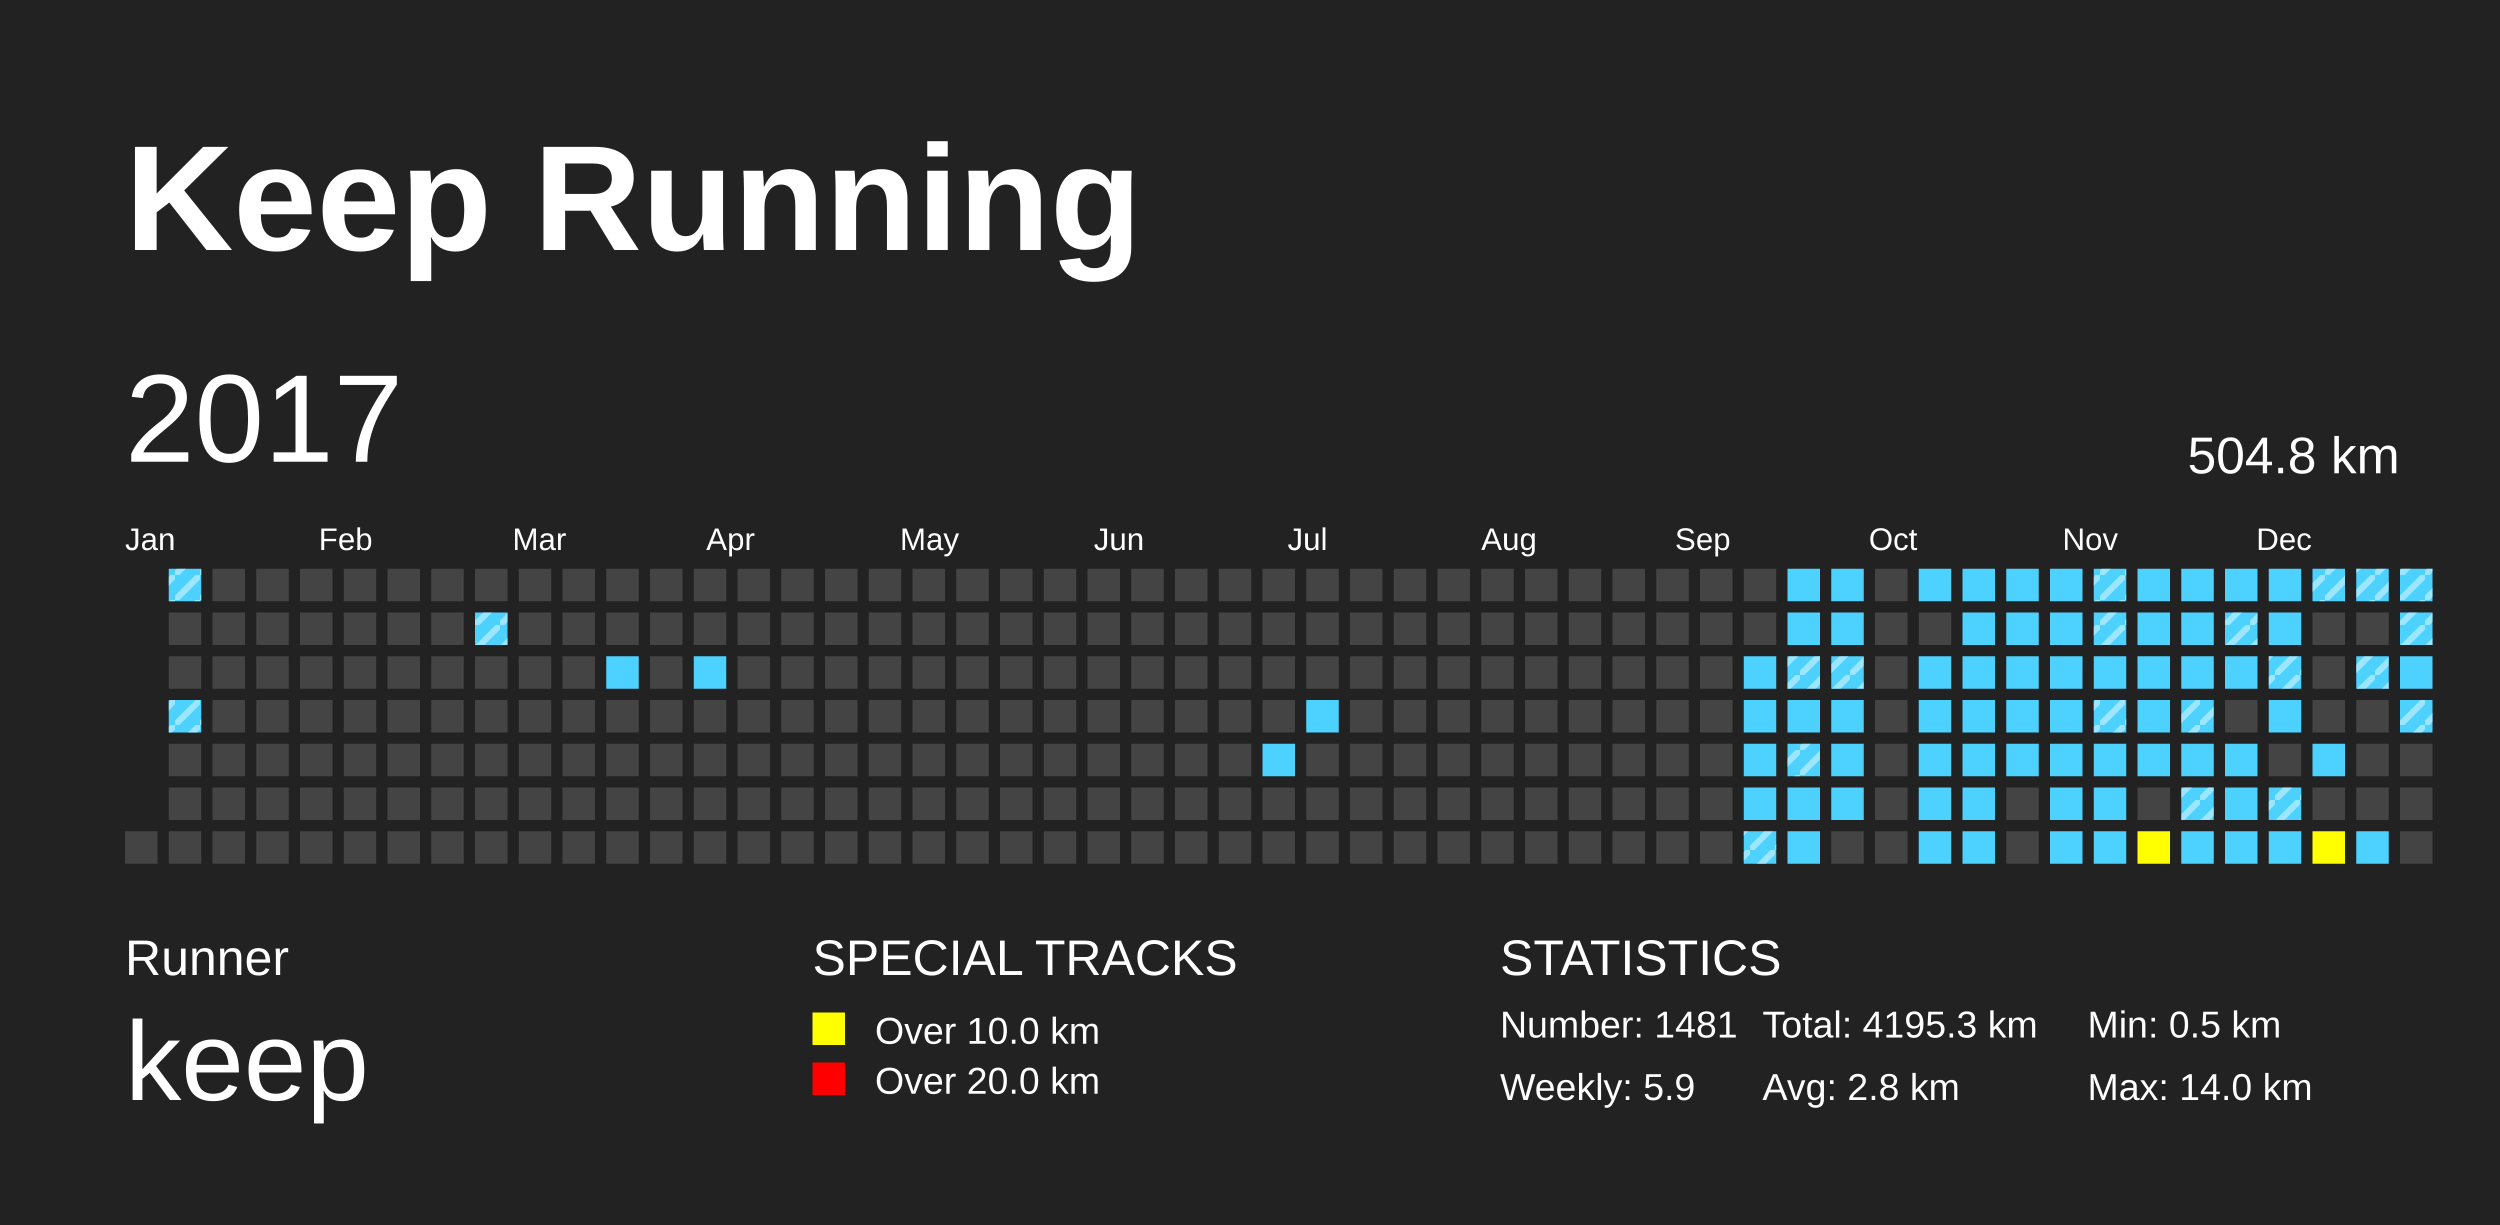
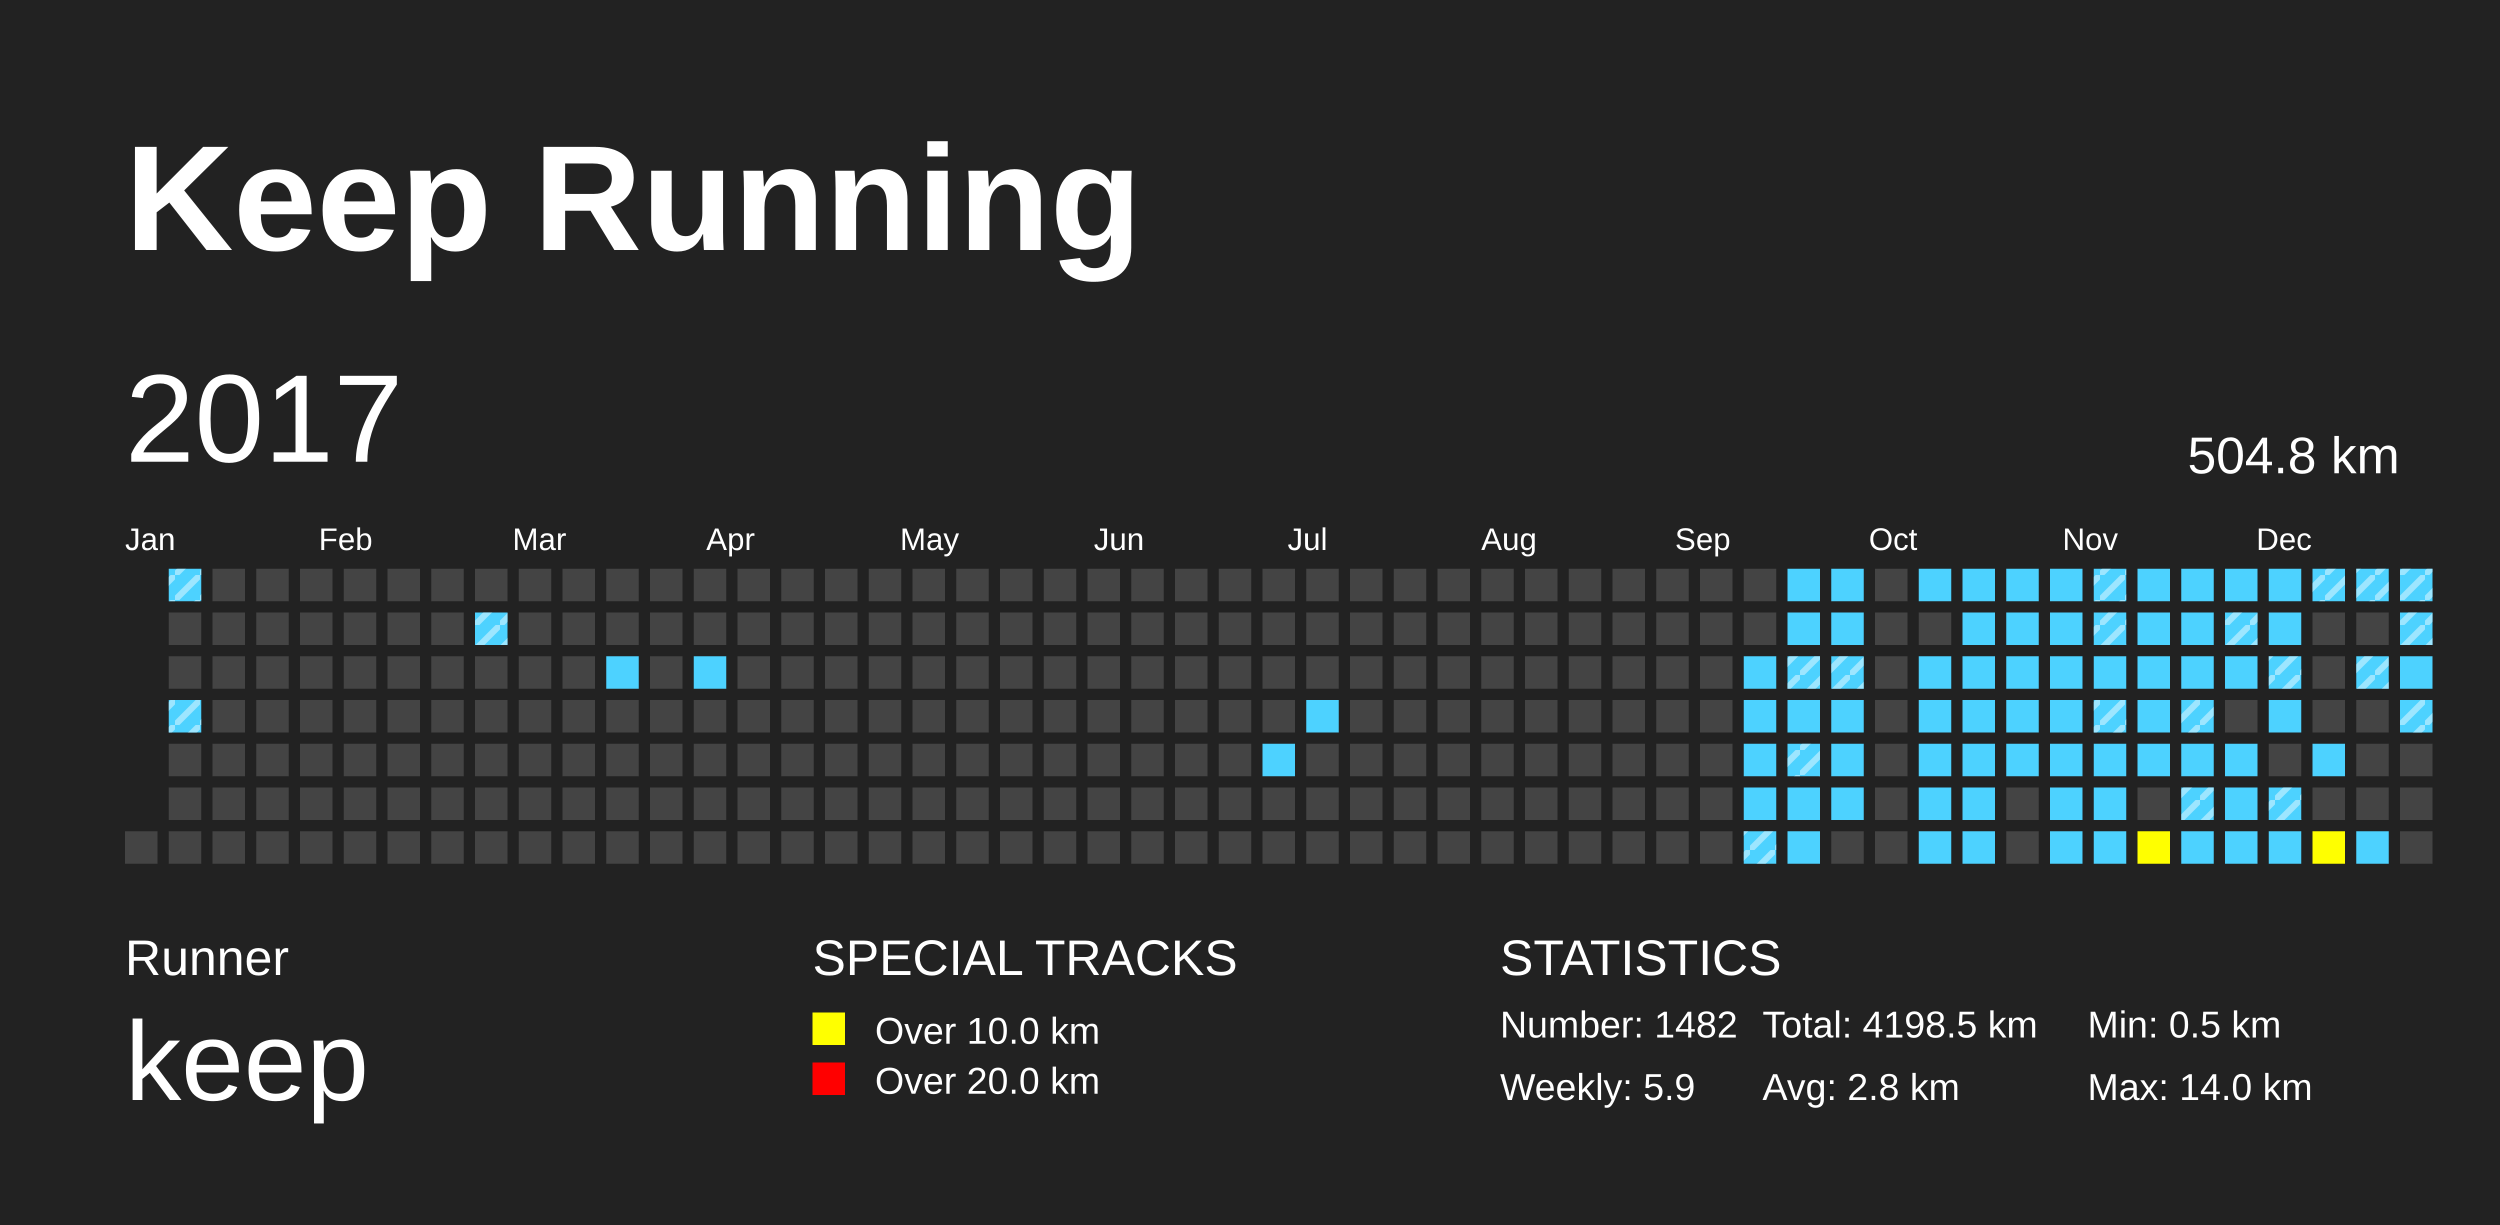
<svg xmlns="http://www.w3.org/2000/svg" baseProfile="full" height="98mm" version="1.1" viewBox="0,0,200,98" width="200mm">
  <defs>
    <pattern height="2" id="indoor-stripe" patternUnits="userSpaceOnUse" width="2">
      <line stroke="white" stroke-opacity="0.45" stroke-width="0.5" x1="0" x2="2" y1="2" y2="0" />
    </pattern>
  </defs>
  <rect fill="#222222" height="98" width="200" x="0" y="0" />
  <text fill="#FFFFFF" style="font-size:12px; font-family:Arial; font-weight:bold;" x="10" y="20">Keep Running</text>
  <text fill="#FFFFFF" style="font-size:4px; font-family:Arial" x="10" y="78">Runner</text>
  <text fill="#FFFFFF" style="font-size:9px; font-family:Arial" x="10" y="88">keep</text>
  <text fill="#FFFFFF" style="font-size:4px; font-family:Arial" x="65" y="78">SPECIAL TRACKS</text>
  <rect fill="yellow" height="2.6" width="2.6" x="65" y="81" />
  <text fill="#FFFFFF" style="font-size:3px; font-family:Arial" x="70" y="83.5">Over 10.0 km</text>
  <rect fill="red" height="2.6" width="2.6" x="65" y="85" />
  <text fill="#FFFFFF" style="font-size:3px; font-family:Arial" x="70" y="87.5">Over 20.0 km</text>
  <text fill="#FFFFFF" style="font-size:4px; font-family:Arial" x="120" y="78">STATISTICS</text>
-   <text fill="#FFFFFF" style="font-size:3px; font-family:Arial" x="120" y="83">Number: 1481</text>
+   <text fill="#FFFFFF" style="font-size:3px; font-family:Arial" x="120" y="83">Number: 1482</text>
  <text fill="#FFFFFF" style="font-size:3px; font-family:Arial" x="120" y="88">Weekly: 5.9</text>
-   <text fill="#FFFFFF" style="font-size:3px; font-family:Arial" x="141" y="83">Total: 4195.3 km</text>
+   <text fill="#FFFFFF" style="font-size:3px; font-family:Arial" x="141" y="83">Total: 4198.5 km</text>
  <text fill="#FFFFFF" style="font-size:3px; font-family:Arial" x="141" y="88">Avg: 2.8 km</text>
  <text fill="#FFFFFF" style="font-size:3px; font-family:Arial" x="167" y="83">Min: 0.5 km</text>
  <text fill="#FFFFFF" style="font-size:3px; font-family:Arial" x="167" y="88">Max: 14.0 km</text>
  <text dominant-baseline="hanging" fill="#FFFFFF" style="font-size:10.0px; font-family:Arial;" x="10" y="30">2017</text>
  <text dominant-baseline="hanging" fill="#FFFFFF" style="font-size:4.125px; font-family:Arial;" x="175" y="35">504.8 km</text>
  <text fill="#FFFFFF" style="font-size:2.5px; font-family:Arial" x="10.0" y="44">Jan</text>
  <text fill="#FFFFFF" style="font-size:2.5px; font-family:Arial" x="25.5" y="44">Feb</text>
  <text fill="#FFFFFF" style="font-size:2.5px; font-family:Arial" x="41.0" y="44">Mar</text>
  <text fill="#FFFFFF" style="font-size:2.5px; font-family:Arial" x="56.5" y="44">Apr</text>
  <text fill="#FFFFFF" style="font-size:2.5px; font-family:Arial" x="72.0" y="44">May</text>
  <text fill="#FFFFFF" style="font-size:2.5px; font-family:Arial" x="87.5" y="44">Jun</text>
  <text fill="#FFFFFF" style="font-size:2.5px; font-family:Arial" x="103.0" y="44">Jul</text>
  <text fill="#FFFFFF" style="font-size:2.5px; font-family:Arial" x="118.5" y="44">Aug</text>
  <text fill="#FFFFFF" style="font-size:2.5px; font-family:Arial" x="134.0" y="44">Sep</text>
  <text fill="#FFFFFF" style="font-size:2.5px; font-family:Arial" x="149.5" y="44">Oct</text>
  <text fill="#FFFFFF" style="font-size:2.5px; font-family:Arial" x="165.0" y="44">Nov</text>
  <text fill="#FFFFFF" style="font-size:2.5px; font-family:Arial" x="180.5" y="44">Dec</text>
  <rect fill="#444444" height="2.6" width="2.6" x="10.0" y="66.5" />
  <rect fill="#4DD2FF" height="2.6" width="2.6" x="13.5" y="45.5" />
  <rect fill="url(#indoor-stripe)" height="2.6" style="pointer-events: none;" width="2.6" x="13.5" y="45.5" />
  <rect fill="#444444" height="2.6" width="2.6" x="13.5" y="49.0" />
  <rect fill="#444444" height="2.6" width="2.6" x="13.5" y="52.5" />
  <rect fill="#4DD2FF" height="2.6" width="2.6" x="13.5" y="56.0" />
  <rect fill="url(#indoor-stripe)" height="2.6" style="pointer-events: none;" width="2.6" x="13.5" y="56.0" />
  <rect fill="#444444" height="2.6" width="2.6" x="13.5" y="59.5" />
  <rect fill="#444444" height="2.6" width="2.6" x="13.5" y="63.0" />
  <rect fill="#444444" height="2.6" width="2.6" x="13.5" y="66.5" />
  <rect fill="#444444" height="2.6" width="2.6" x="17.0" y="45.5" />
  <rect fill="#444444" height="2.6" width="2.6" x="17.0" y="49.0" />
  <rect fill="#444444" height="2.6" width="2.6" x="17.0" y="52.5" />
  <rect fill="#444444" height="2.6" width="2.6" x="17.0" y="56.0" />
  <rect fill="#444444" height="2.6" width="2.6" x="17.0" y="59.5" />
  <rect fill="#444444" height="2.6" width="2.6" x="17.0" y="63.0" />
  <rect fill="#444444" height="2.6" width="2.6" x="17.0" y="66.5" />
  <rect fill="#444444" height="2.6" width="2.6" x="20.5" y="45.5" />
  <rect fill="#444444" height="2.6" width="2.6" x="20.5" y="49.0" />
  <rect fill="#444444" height="2.6" width="2.6" x="20.5" y="52.5" />
  <rect fill="#444444" height="2.6" width="2.6" x="20.5" y="56.0" />
  <rect fill="#444444" height="2.6" width="2.6" x="20.5" y="59.5" />
  <rect fill="#444444" height="2.6" width="2.6" x="20.5" y="63.0" />
  <rect fill="#444444" height="2.6" width="2.6" x="20.5" y="66.5" />
  <rect fill="#444444" height="2.6" width="2.6" x="24.0" y="45.5" />
  <rect fill="#444444" height="2.6" width="2.6" x="24.0" y="49.0" />
  <rect fill="#444444" height="2.6" width="2.6" x="24.0" y="52.5" />
  <rect fill="#444444" height="2.6" width="2.6" x="24.0" y="56.0" />
  <rect fill="#444444" height="2.6" width="2.6" x="24.0" y="59.5" />
  <rect fill="#444444" height="2.6" width="2.6" x="24.0" y="63.0" />
  <rect fill="#444444" height="2.6" width="2.6" x="24.0" y="66.5" />
  <rect fill="#444444" height="2.6" width="2.6" x="27.5" y="45.5" />
  <rect fill="#444444" height="2.6" width="2.6" x="27.5" y="49.0" />
  <rect fill="#444444" height="2.6" width="2.6" x="27.5" y="52.5" />
  <rect fill="#444444" height="2.6" width="2.6" x="27.5" y="56.0" />
  <rect fill="#444444" height="2.6" width="2.6" x="27.5" y="59.5" />
  <rect fill="#444444" height="2.6" width="2.6" x="27.5" y="63.0" />
  <rect fill="#444444" height="2.6" width="2.6" x="27.5" y="66.5" />
  <rect fill="#444444" height="2.6" width="2.6" x="31.0" y="45.5" />
  <rect fill="#444444" height="2.6" width="2.6" x="31.0" y="49.0" />
  <rect fill="#444444" height="2.6" width="2.6" x="31.0" y="52.5" />
  <rect fill="#444444" height="2.6" width="2.6" x="31.0" y="56.0" />
  <rect fill="#444444" height="2.6" width="2.6" x="31.0" y="59.5" />
  <rect fill="#444444" height="2.6" width="2.6" x="31.0" y="63.0" />
  <rect fill="#444444" height="2.6" width="2.6" x="31.0" y="66.5" />
  <rect fill="#444444" height="2.6" width="2.6" x="34.5" y="45.5" />
  <rect fill="#444444" height="2.6" width="2.6" x="34.5" y="49.0" />
  <rect fill="#444444" height="2.6" width="2.6" x="34.5" y="52.5" />
  <rect fill="#444444" height="2.6" width="2.6" x="34.5" y="56.0" />
  <rect fill="#444444" height="2.6" width="2.6" x="34.5" y="59.5" />
  <rect fill="#444444" height="2.6" width="2.6" x="34.5" y="63.0" />
  <rect fill="#444444" height="2.6" width="2.6" x="34.5" y="66.5" />
  <rect fill="#444444" height="2.6" width="2.6" x="38.0" y="45.5" />
  <rect fill="#4DD2FF" height="2.6" width="2.6" x="38.0" y="49.0" />
  <rect fill="url(#indoor-stripe)" height="2.6" style="pointer-events: none;" width="2.6" x="38.0" y="49.0" />
  <rect fill="#444444" height="2.6" width="2.6" x="38.0" y="52.5" />
  <rect fill="#444444" height="2.6" width="2.6" x="38.0" y="56.0" />
  <rect fill="#444444" height="2.6" width="2.6" x="38.0" y="59.5" />
  <rect fill="#444444" height="2.6" width="2.6" x="38.0" y="63.0" />
  <rect fill="#444444" height="2.6" width="2.6" x="38.0" y="66.5" />
  <rect fill="#444444" height="2.6" width="2.6" x="41.5" y="45.5" />
  <rect fill="#444444" height="2.6" width="2.6" x="41.5" y="49.0" />
  <rect fill="#444444" height="2.6" width="2.6" x="41.5" y="52.5" />
  <rect fill="#444444" height="2.6" width="2.6" x="41.5" y="56.0" />
  <rect fill="#444444" height="2.6" width="2.6" x="41.5" y="59.5" />
  <rect fill="#444444" height="2.6" width="2.6" x="41.5" y="63.0" />
  <rect fill="#444444" height="2.6" width="2.6" x="41.5" y="66.5" />
  <rect fill="#444444" height="2.6" width="2.6" x="45.0" y="45.5" />
  <rect fill="#444444" height="2.6" width="2.6" x="45.0" y="49.0" />
  <rect fill="#444444" height="2.6" width="2.6" x="45.0" y="52.5" />
  <rect fill="#444444" height="2.6" width="2.6" x="45.0" y="56.0" />
  <rect fill="#444444" height="2.6" width="2.6" x="45.0" y="59.5" />
  <rect fill="#444444" height="2.6" width="2.6" x="45.0" y="63.0" />
  <rect fill="#444444" height="2.6" width="2.6" x="45.0" y="66.5" />
  <rect fill="#444444" height="2.6" width="2.6" x="48.5" y="45.5" />
  <rect fill="#444444" height="2.6" width="2.6" x="48.5" y="49.0" />
  <rect fill="#4DD2FF" height="2.6" width="2.6" x="48.5" y="52.5" />
  <rect fill="#444444" height="2.6" width="2.6" x="48.5" y="56.0" />
  <rect fill="#444444" height="2.6" width="2.6" x="48.5" y="59.5" />
  <rect fill="#444444" height="2.6" width="2.6" x="48.5" y="63.0" />
  <rect fill="#444444" height="2.6" width="2.6" x="48.5" y="66.5" />
  <rect fill="#444444" height="2.6" width="2.6" x="52.0" y="45.5" />
  <rect fill="#444444" height="2.6" width="2.6" x="52.0" y="49.0" />
  <rect fill="#444444" height="2.6" width="2.6" x="52.0" y="52.5" />
  <rect fill="#444444" height="2.6" width="2.6" x="52.0" y="56.0" />
  <rect fill="#444444" height="2.6" width="2.6" x="52.0" y="59.5" />
  <rect fill="#444444" height="2.6" width="2.6" x="52.0" y="63.0" />
  <rect fill="#444444" height="2.6" width="2.6" x="52.0" y="66.5" />
  <rect fill="#444444" height="2.6" width="2.6" x="55.5" y="45.5" />
  <rect fill="#444444" height="2.6" width="2.6" x="55.5" y="49.0" />
  <rect fill="#4DD2FF" height="2.6" width="2.6" x="55.5" y="52.5" />
  <rect fill="#444444" height="2.6" width="2.6" x="55.5" y="56.0" />
  <rect fill="#444444" height="2.6" width="2.6" x="55.5" y="59.5" />
  <rect fill="#444444" height="2.6" width="2.6" x="55.5" y="63.0" />
  <rect fill="#444444" height="2.6" width="2.6" x="55.5" y="66.5" />
  <rect fill="#444444" height="2.6" width="2.6" x="59.0" y="45.5" />
  <rect fill="#444444" height="2.6" width="2.6" x="59.0" y="49.0" />
  <rect fill="#444444" height="2.6" width="2.6" x="59.0" y="52.5" />
  <rect fill="#444444" height="2.6" width="2.6" x="59.0" y="56.0" />
  <rect fill="#444444" height="2.6" width="2.6" x="59.0" y="59.5" />
  <rect fill="#444444" height="2.6" width="2.6" x="59.0" y="63.0" />
  <rect fill="#444444" height="2.6" width="2.6" x="59.0" y="66.5" />
  <rect fill="#444444" height="2.6" width="2.6" x="62.5" y="45.5" />
  <rect fill="#444444" height="2.6" width="2.6" x="62.5" y="49.0" />
  <rect fill="#444444" height="2.6" width="2.6" x="62.5" y="52.5" />
  <rect fill="#444444" height="2.6" width="2.6" x="62.5" y="56.0" />
  <rect fill="#444444" height="2.6" width="2.6" x="62.5" y="59.5" />
  <rect fill="#444444" height="2.6" width="2.6" x="62.5" y="63.0" />
  <rect fill="#444444" height="2.6" width="2.6" x="62.5" y="66.5" />
  <rect fill="#444444" height="2.6" width="2.6" x="66.0" y="45.5" />
  <rect fill="#444444" height="2.6" width="2.6" x="66.0" y="49.0" />
  <rect fill="#444444" height="2.6" width="2.6" x="66.0" y="52.5" />
  <rect fill="#444444" height="2.6" width="2.6" x="66.0" y="56.0" />
  <rect fill="#444444" height="2.6" width="2.6" x="66.0" y="59.5" />
  <rect fill="#444444" height="2.6" width="2.6" x="66.0" y="63.0" />
  <rect fill="#444444" height="2.6" width="2.6" x="66.0" y="66.5" />
  <rect fill="#444444" height="2.6" width="2.6" x="69.5" y="45.5" />
  <rect fill="#444444" height="2.6" width="2.6" x="69.5" y="49.0" />
  <rect fill="#444444" height="2.6" width="2.6" x="69.5" y="52.5" />
  <rect fill="#444444" height="2.6" width="2.6" x="69.5" y="56.0" />
  <rect fill="#444444" height="2.6" width="2.6" x="69.5" y="59.5" />
  <rect fill="#444444" height="2.6" width="2.6" x="69.5" y="63.0" />
  <rect fill="#444444" height="2.6" width="2.6" x="69.5" y="66.5" />
  <rect fill="#444444" height="2.6" width="2.6" x="73.0" y="45.5" />
  <rect fill="#444444" height="2.6" width="2.6" x="73.0" y="49.0" />
  <rect fill="#444444" height="2.6" width="2.6" x="73.0" y="52.5" />
  <rect fill="#444444" height="2.6" width="2.6" x="73.0" y="56.0" />
  <rect fill="#444444" height="2.6" width="2.6" x="73.0" y="59.5" />
  <rect fill="#444444" height="2.6" width="2.6" x="73.0" y="63.0" />
  <rect fill="#444444" height="2.6" width="2.6" x="73.0" y="66.5" />
  <rect fill="#444444" height="2.6" width="2.6" x="76.5" y="45.5" />
  <rect fill="#444444" height="2.6" width="2.6" x="76.5" y="49.0" />
  <rect fill="#444444" height="2.6" width="2.6" x="76.5" y="52.5" />
  <rect fill="#444444" height="2.6" width="2.6" x="76.5" y="56.0" />
  <rect fill="#444444" height="2.6" width="2.6" x="76.5" y="59.5" />
  <rect fill="#444444" height="2.6" width="2.6" x="76.5" y="63.0" />
  <rect fill="#444444" height="2.6" width="2.6" x="76.5" y="66.5" />
  <rect fill="#444444" height="2.6" width="2.6" x="80.0" y="45.5" />
  <rect fill="#444444" height="2.6" width="2.6" x="80.0" y="49.0" />
  <rect fill="#444444" height="2.6" width="2.6" x="80.0" y="52.5" />
  <rect fill="#444444" height="2.6" width="2.6" x="80.0" y="56.0" />
  <rect fill="#444444" height="2.6" width="2.6" x="80.0" y="59.5" />
  <rect fill="#444444" height="2.6" width="2.6" x="80.0" y="63.0" />
  <rect fill="#444444" height="2.6" width="2.6" x="80.0" y="66.5" />
  <rect fill="#444444" height="2.6" width="2.6" x="83.5" y="45.5" />
  <rect fill="#444444" height="2.6" width="2.6" x="83.5" y="49.0" />
  <rect fill="#444444" height="2.6" width="2.6" x="83.5" y="52.5" />
  <rect fill="#444444" height="2.6" width="2.6" x="83.5" y="56.0" />
  <rect fill="#444444" height="2.6" width="2.6" x="83.5" y="59.5" />
  <rect fill="#444444" height="2.6" width="2.6" x="83.5" y="63.0" />
  <rect fill="#444444" height="2.6" width="2.6" x="83.5" y="66.5" />
  <rect fill="#444444" height="2.6" width="2.6" x="87.0" y="45.5" />
  <rect fill="#444444" height="2.6" width="2.6" x="87.0" y="49.0" />
  <rect fill="#444444" height="2.6" width="2.6" x="87.0" y="52.5" />
  <rect fill="#444444" height="2.6" width="2.6" x="87.0" y="56.0" />
  <rect fill="#444444" height="2.6" width="2.6" x="87.0" y="59.5" />
  <rect fill="#444444" height="2.6" width="2.6" x="87.0" y="63.0" />
  <rect fill="#444444" height="2.6" width="2.6" x="87.0" y="66.5" />
  <rect fill="#444444" height="2.6" width="2.6" x="90.5" y="45.5" />
  <rect fill="#444444" height="2.6" width="2.6" x="90.5" y="49.0" />
  <rect fill="#444444" height="2.6" width="2.6" x="90.5" y="52.5" />
  <rect fill="#444444" height="2.6" width="2.6" x="90.5" y="56.0" />
  <rect fill="#444444" height="2.6" width="2.6" x="90.5" y="59.5" />
  <rect fill="#444444" height="2.6" width="2.6" x="90.5" y="63.0" />
  <rect fill="#444444" height="2.6" width="2.6" x="90.5" y="66.5" />
  <rect fill="#444444" height="2.6" width="2.6" x="94.0" y="45.5" />
  <rect fill="#444444" height="2.6" width="2.6" x="94.0" y="49.0" />
  <rect fill="#444444" height="2.6" width="2.6" x="94.0" y="52.5" />
  <rect fill="#444444" height="2.6" width="2.6" x="94.0" y="56.0" />
  <rect fill="#444444" height="2.6" width="2.6" x="94.0" y="59.5" />
  <rect fill="#444444" height="2.6" width="2.6" x="94.0" y="63.0" />
  <rect fill="#444444" height="2.6" width="2.6" x="94.0" y="66.5" />
  <rect fill="#444444" height="2.6" width="2.6" x="97.5" y="45.5" />
  <rect fill="#444444" height="2.6" width="2.6" x="97.5" y="49.0" />
  <rect fill="#444444" height="2.6" width="2.6" x="97.5" y="52.5" />
  <rect fill="#444444" height="2.6" width="2.6" x="97.5" y="56.0" />
  <rect fill="#444444" height="2.6" width="2.6" x="97.5" y="59.5" />
  <rect fill="#444444" height="2.6" width="2.6" x="97.5" y="63.0" />
  <rect fill="#444444" height="2.6" width="2.6" x="97.5" y="66.5" />
  <rect fill="#444444" height="2.6" width="2.6" x="101.0" y="45.5" />
  <rect fill="#444444" height="2.6" width="2.6" x="101.0" y="49.0" />
  <rect fill="#444444" height="2.6" width="2.6" x="101.0" y="52.5" />
  <rect fill="#444444" height="2.6" width="2.6" x="101.0" y="56.0" />
  <rect fill="#4DD2FF" height="2.6" width="2.6" x="101.0" y="59.5" />
  <rect fill="#444444" height="2.6" width="2.6" x="101.0" y="63.0" />
  <rect fill="#444444" height="2.6" width="2.6" x="101.0" y="66.5" />
  <rect fill="#444444" height="2.6" width="2.6" x="104.5" y="45.5" />
  <rect fill="#444444" height="2.6" width="2.6" x="104.5" y="49.0" />
  <rect fill="#444444" height="2.6" width="2.6" x="104.5" y="52.5" />
  <rect fill="#4DD2FF" height="2.6" width="2.6" x="104.5" y="56.0" />
  <rect fill="#444444" height="2.6" width="2.6" x="104.5" y="59.5" />
  <rect fill="#444444" height="2.6" width="2.6" x="104.5" y="63.0" />
  <rect fill="#444444" height="2.6" width="2.6" x="104.5" y="66.5" />
  <rect fill="#444444" height="2.6" width="2.6" x="108.0" y="45.5" />
  <rect fill="#444444" height="2.6" width="2.6" x="108.0" y="49.0" />
  <rect fill="#444444" height="2.6" width="2.6" x="108.0" y="52.5" />
  <rect fill="#444444" height="2.6" width="2.6" x="108.0" y="56.0" />
  <rect fill="#444444" height="2.6" width="2.6" x="108.0" y="59.5" />
  <rect fill="#444444" height="2.6" width="2.6" x="108.0" y="63.0" />
  <rect fill="#444444" height="2.6" width="2.6" x="108.0" y="66.5" />
  <rect fill="#444444" height="2.6" width="2.6" x="111.5" y="45.5" />
  <rect fill="#444444" height="2.6" width="2.6" x="111.5" y="49.0" />
  <rect fill="#444444" height="2.6" width="2.6" x="111.5" y="52.5" />
  <rect fill="#444444" height="2.6" width="2.6" x="111.5" y="56.0" />
  <rect fill="#444444" height="2.6" width="2.6" x="111.5" y="59.5" />
  <rect fill="#444444" height="2.6" width="2.6" x="111.5" y="63.0" />
  <rect fill="#444444" height="2.6" width="2.6" x="111.5" y="66.5" />
  <rect fill="#444444" height="2.6" width="2.6" x="115.0" y="45.5" />
  <rect fill="#444444" height="2.6" width="2.6" x="115.0" y="49.0" />
  <rect fill="#444444" height="2.6" width="2.6" x="115.0" y="52.5" />
  <rect fill="#444444" height="2.6" width="2.6" x="115.0" y="56.0" />
  <rect fill="#444444" height="2.6" width="2.6" x="115.0" y="59.5" />
  <rect fill="#444444" height="2.6" width="2.6" x="115.0" y="63.0" />
  <rect fill="#444444" height="2.6" width="2.6" x="115.0" y="66.5" />
  <rect fill="#444444" height="2.6" width="2.6" x="118.5" y="45.5" />
  <rect fill="#444444" height="2.6" width="2.6" x="118.5" y="49.0" />
  <rect fill="#444444" height="2.6" width="2.6" x="118.5" y="52.5" />
  <rect fill="#444444" height="2.6" width="2.6" x="118.5" y="56.0" />
  <rect fill="#444444" height="2.6" width="2.6" x="118.5" y="59.5" />
  <rect fill="#444444" height="2.6" width="2.6" x="118.5" y="63.0" />
  <rect fill="#444444" height="2.6" width="2.6" x="118.5" y="66.5" />
  <rect fill="#444444" height="2.6" width="2.6" x="122.0" y="45.5" />
  <rect fill="#444444" height="2.6" width="2.6" x="122.0" y="49.0" />
  <rect fill="#444444" height="2.6" width="2.6" x="122.0" y="52.5" />
  <rect fill="#444444" height="2.6" width="2.6" x="122.0" y="56.0" />
  <rect fill="#444444" height="2.6" width="2.6" x="122.0" y="59.5" />
  <rect fill="#444444" height="2.6" width="2.6" x="122.0" y="63.0" />
  <rect fill="#444444" height="2.6" width="2.6" x="122.0" y="66.5" />
  <rect fill="#444444" height="2.6" width="2.6" x="125.5" y="45.5" />
  <rect fill="#444444" height="2.6" width="2.6" x="125.5" y="49.0" />
  <rect fill="#444444" height="2.6" width="2.6" x="125.5" y="52.5" />
  <rect fill="#444444" height="2.6" width="2.6" x="125.5" y="56.0" />
  <rect fill="#444444" height="2.6" width="2.6" x="125.5" y="59.5" />
  <rect fill="#444444" height="2.6" width="2.6" x="125.5" y="63.0" />
  <rect fill="#444444" height="2.6" width="2.6" x="125.5" y="66.5" />
  <rect fill="#444444" height="2.6" width="2.6" x="129.0" y="45.5" />
  <rect fill="#444444" height="2.6" width="2.6" x="129.0" y="49.0" />
  <rect fill="#444444" height="2.6" width="2.6" x="129.0" y="52.5" />
  <rect fill="#444444" height="2.6" width="2.6" x="129.0" y="56.0" />
  <rect fill="#444444" height="2.6" width="2.6" x="129.0" y="59.5" />
  <rect fill="#444444" height="2.6" width="2.6" x="129.0" y="63.0" />
  <rect fill="#444444" height="2.6" width="2.6" x="129.0" y="66.5" />
  <rect fill="#444444" height="2.6" width="2.6" x="132.5" y="45.5" />
  <rect fill="#444444" height="2.6" width="2.6" x="132.5" y="49.0" />
  <rect fill="#444444" height="2.6" width="2.6" x="132.5" y="52.5" />
  <rect fill="#444444" height="2.6" width="2.6" x="132.5" y="56.0" />
  <rect fill="#444444" height="2.6" width="2.6" x="132.5" y="59.5" />
  <rect fill="#444444" height="2.6" width="2.6" x="132.5" y="63.0" />
  <rect fill="#444444" height="2.6" width="2.6" x="132.5" y="66.5" />
  <rect fill="#444444" height="2.6" width="2.6" x="136.0" y="45.5" />
  <rect fill="#444444" height="2.6" width="2.6" x="136.0" y="49.0" />
  <rect fill="#444444" height="2.6" width="2.6" x="136.0" y="52.5" />
  <rect fill="#444444" height="2.6" width="2.6" x="136.0" y="56.0" />
  <rect fill="#444444" height="2.6" width="2.6" x="136.0" y="59.5" />
  <rect fill="#444444" height="2.6" width="2.6" x="136.0" y="63.0" />
  <rect fill="#444444" height="2.6" width="2.6" x="136.0" y="66.5" />
  <rect fill="#444444" height="2.6" width="2.6" x="139.5" y="45.5" />
  <rect fill="#444444" height="2.6" width="2.6" x="139.5" y="49.0" />
  <rect fill="#4DD2FF" height="2.6" width="2.6" x="139.5" y="52.5" />
  <rect fill="#4DD2FF" height="2.6" width="2.6" x="139.5" y="56.0" />
  <rect fill="#4DD2FF" height="2.6" width="2.6" x="139.5" y="59.5" />
  <rect fill="#4DD2FF" height="2.6" width="2.6" x="139.5" y="63.0" />
  <rect fill="#4DD2FF" height="2.6" width="2.6" x="139.5" y="66.5" />
  <rect fill="url(#indoor-stripe)" height="2.6" style="pointer-events: none;" width="2.6" x="139.5" y="66.5" />
  <rect fill="#4DD2FF" height="2.6" width="2.6" x="143.0" y="45.5" />
  <rect fill="#4DD2FF" height="2.6" width="2.6" x="143.0" y="49.0" />
  <rect fill="#4DD2FF" height="2.6" width="2.6" x="143.0" y="52.5" />
  <rect fill="url(#indoor-stripe)" height="2.6" style="pointer-events: none;" width="2.6" x="143.0" y="52.5" />
  <rect fill="#4DD2FF" height="2.6" width="2.6" x="143.0" y="56.0" />
  <rect fill="#4DD2FF" height="2.6" width="2.6" x="143.0" y="59.5" />
  <rect fill="url(#indoor-stripe)" height="2.6" style="pointer-events: none;" width="2.6" x="143.0" y="59.5" />
  <rect fill="#4DD2FF" height="2.6" width="2.6" x="143.0" y="63.0" />
  <rect fill="#4DD2FF" height="2.6" width="2.6" x="143.0" y="66.5" />
  <rect fill="#4DD2FF" height="2.6" width="2.6" x="146.5" y="45.5" />
  <rect fill="#4DD2FF" height="2.6" width="2.6" x="146.5" y="49.0" />
  <rect fill="#4DD2FF" height="2.6" width="2.6" x="146.5" y="52.5" />
  <rect fill="url(#indoor-stripe)" height="2.6" style="pointer-events: none;" width="2.6" x="146.5" y="52.5" />
  <rect fill="#4DD2FF" height="2.6" width="2.6" x="146.5" y="56.0" />
  <rect fill="#4DD2FF" height="2.6" width="2.6" x="146.5" y="59.5" />
  <rect fill="#4DD2FF" height="2.6" width="2.6" x="146.5" y="63.0" />
  <rect fill="#444444" height="2.6" width="2.6" x="146.5" y="66.5" />
  <rect fill="#444444" height="2.6" width="2.6" x="150.0" y="45.5" />
  <rect fill="#444444" height="2.6" width="2.6" x="150.0" y="49.0" />
  <rect fill="#444444" height="2.6" width="2.6" x="150.0" y="52.5" />
  <rect fill="#444444" height="2.6" width="2.6" x="150.0" y="56.0" />
  <rect fill="#444444" height="2.6" width="2.6" x="150.0" y="59.5" />
  <rect fill="#444444" height="2.6" width="2.6" x="150.0" y="63.0" />
  <rect fill="#444444" height="2.6" width="2.6" x="150.0" y="66.5" />
  <rect fill="#4DD2FF" height="2.6" width="2.6" x="153.5" y="45.5" />
  <rect fill="#444444" height="2.6" width="2.6" x="153.5" y="49.0" />
  <rect fill="#4DD2FF" height="2.6" width="2.6" x="153.5" y="52.5" />
  <rect fill="#4DD2FF" height="2.6" width="2.6" x="153.5" y="56.0" />
  <rect fill="#4DD2FF" height="2.6" width="2.6" x="153.5" y="59.5" />
  <rect fill="#4DD2FF" height="2.6" width="2.6" x="153.5" y="63.0" />
  <rect fill="#4DD2FF" height="2.6" width="2.6" x="153.5" y="66.5" />
  <rect fill="#4DD2FF" height="2.6" width="2.6" x="157.0" y="45.5" />
  <rect fill="#4DD2FF" height="2.6" width="2.6" x="157.0" y="49.0" />
  <rect fill="#4DD2FF" height="2.6" width="2.6" x="157.0" y="52.5" />
  <rect fill="#4DD2FF" height="2.6" width="2.6" x="157.0" y="56.0" />
  <rect fill="#4DD2FF" height="2.6" width="2.6" x="157.0" y="59.5" />
  <rect fill="#4DD2FF" height="2.6" width="2.6" x="157.0" y="63.0" />
  <rect fill="#4DD2FF" height="2.6" width="2.6" x="157.0" y="66.5" />
  <rect fill="#4DD2FF" height="2.6" width="2.6" x="160.5" y="45.5" />
  <rect fill="#4DD2FF" height="2.6" width="2.6" x="160.5" y="49.0" />
  <rect fill="#4DD2FF" height="2.6" width="2.6" x="160.5" y="52.5" />
  <rect fill="#4DD2FF" height="2.6" width="2.6" x="160.5" y="56.0" />
  <rect fill="#4DD2FF" height="2.6" width="2.6" x="160.5" y="59.5" />
  <rect fill="#444444" height="2.6" width="2.6" x="160.5" y="63.0" />
  <rect fill="#444444" height="2.6" width="2.6" x="160.5" y="66.5" />
  <rect fill="#4DD2FF" height="2.6" width="2.6" x="164.0" y="45.5" />
  <rect fill="#4DD2FF" height="2.6" width="2.6" x="164.0" y="49.0" />
  <rect fill="#4DD2FF" height="2.6" width="2.6" x="164.0" y="52.5" />
  <rect fill="#4DD2FF" height="2.6" width="2.6" x="164.0" y="56.0" />
  <rect fill="#4DD2FF" height="2.6" width="2.6" x="164.0" y="59.5" />
  <rect fill="#4DD2FF" height="2.6" width="2.6" x="164.0" y="63.0" />
  <rect fill="#4DD2FF" height="2.6" width="2.6" x="164.0" y="66.5" />
  <rect fill="#4DD2FF" height="2.6" width="2.6" x="167.5" y="45.5" />
  <rect fill="url(#indoor-stripe)" height="2.6" style="pointer-events: none;" width="2.6" x="167.5" y="45.5" />
  <rect fill="#4DD2FF" height="2.6" width="2.6" x="167.5" y="49.0" />
  <rect fill="url(#indoor-stripe)" height="2.6" style="pointer-events: none;" width="2.6" x="167.5" y="49.0" />
  <rect fill="#4DD2FF" height="2.6" width="2.6" x="167.5" y="52.5" />
  <rect fill="#4DD2FF" height="2.6" width="2.6" x="167.5" y="56.0" />
  <rect fill="url(#indoor-stripe)" height="2.6" style="pointer-events: none;" width="2.6" x="167.5" y="56.0" />
  <rect fill="#4DD2FF" height="2.6" width="2.6" x="167.5" y="59.5" />
  <rect fill="#4DD2FF" height="2.6" width="2.6" x="167.5" y="63.0" />
  <rect fill="#4DD2FF" height="2.6" width="2.6" x="167.5" y="66.5" />
  <rect fill="#4DD2FF" height="2.6" width="2.6" x="171.0" y="45.5" />
  <rect fill="#4DD2FF" height="2.6" width="2.6" x="171.0" y="49.0" />
  <rect fill="#4DD2FF" height="2.6" width="2.6" x="171.0" y="52.5" />
  <rect fill="#4DD2FF" height="2.6" width="2.6" x="171.0" y="56.0" />
  <rect fill="#4DD2FF" height="2.6" width="2.6" x="171.0" y="59.5" />
  <rect fill="#444444" height="2.6" width="2.6" x="171.0" y="63.0" />
  <rect fill="yellow" height="2.6" width="2.6" x="171.0" y="66.5" />
  <rect fill="#4DD2FF" height="2.6" width="2.6" x="174.5" y="45.5" />
  <rect fill="#4DD2FF" height="2.6" width="2.6" x="174.5" y="49.0" />
  <rect fill="#4DD2FF" height="2.6" width="2.6" x="174.5" y="52.5" />
  <rect fill="#4DD2FF" height="2.6" width="2.6" x="174.5" y="56.0" />
  <rect fill="url(#indoor-stripe)" height="2.6" style="pointer-events: none;" width="2.6" x="174.5" y="56.0" />
  <rect fill="#4DD2FF" height="2.6" width="2.6" x="174.5" y="59.5" />
  <rect fill="#4DD2FF" height="2.6" width="2.6" x="174.5" y="63.0" />
  <rect fill="url(#indoor-stripe)" height="2.6" style="pointer-events: none;" width="2.6" x="174.5" y="63.0" />
  <rect fill="#4DD2FF" height="2.6" width="2.6" x="174.5" y="66.5" />
  <rect fill="#4DD2FF" height="2.6" width="2.6" x="178.0" y="45.5" />
  <rect fill="#4DD2FF" height="2.6" width="2.6" x="178.0" y="49.0" />
  <rect fill="url(#indoor-stripe)" height="2.6" style="pointer-events: none;" width="2.6" x="178.0" y="49.0" />
  <rect fill="#4DD2FF" height="2.6" width="2.6" x="178.0" y="52.5" />
  <rect fill="#444444" height="2.6" width="2.6" x="178.0" y="56.0" />
  <rect fill="#4DD2FF" height="2.6" width="2.6" x="178.0" y="59.5" />
  <rect fill="#4DD2FF" height="2.6" width="2.6" x="178.0" y="63.0" />
  <rect fill="#4DD2FF" height="2.6" width="2.6" x="178.0" y="66.5" />
  <rect fill="#4DD2FF" height="2.6" width="2.6" x="181.5" y="45.5" />
  <rect fill="#4DD2FF" height="2.6" width="2.6" x="181.5" y="49.0" />
  <rect fill="#4DD2FF" height="2.6" width="2.6" x="181.5" y="52.5" />
  <rect fill="url(#indoor-stripe)" height="2.6" style="pointer-events: none;" width="2.6" x="181.5" y="52.5" />
  <rect fill="#4DD2FF" height="2.6" width="2.6" x="181.5" y="56.0" />
  <rect fill="#444444" height="2.6" width="2.6" x="181.5" y="59.5" />
  <rect fill="#4DD2FF" height="2.6" width="2.6" x="181.5" y="63.0" />
  <rect fill="url(#indoor-stripe)" height="2.6" style="pointer-events: none;" width="2.6" x="181.5" y="63.0" />
  <rect fill="#4DD2FF" height="2.6" width="2.6" x="181.5" y="66.5" />
  <rect fill="#4DD2FF" height="2.6" width="2.6" x="185.0" y="45.5" />
  <rect fill="url(#indoor-stripe)" height="2.6" style="pointer-events: none;" width="2.6" x="185.0" y="45.5" />
  <rect fill="#444444" height="2.6" width="2.6" x="185.0" y="49.0" />
  <rect fill="#444444" height="2.6" width="2.6" x="185.0" y="52.5" />
  <rect fill="#444444" height="2.6" width="2.6" x="185.0" y="56.0" />
  <rect fill="#4DD2FF" height="2.6" width="2.6" x="185.0" y="59.5" />
  <rect fill="#444444" height="2.6" width="2.6" x="185.0" y="63.0" />
  <rect fill="yellow" height="2.6" width="2.6" x="185.0" y="66.5" />
  <rect fill="#4DD2FF" height="2.6" width="2.6" x="188.5" y="45.5" />
  <rect fill="url(#indoor-stripe)" height="2.6" style="pointer-events: none;" width="2.6" x="188.5" y="45.5" />
  <rect fill="#444444" height="2.6" width="2.6" x="188.5" y="49.0" />
  <rect fill="#4DD2FF" height="2.6" width="2.6" x="188.5" y="52.5" />
  <rect fill="url(#indoor-stripe)" height="2.6" style="pointer-events: none;" width="2.6" x="188.5" y="52.5" />
  <rect fill="#444444" height="2.6" width="2.6" x="188.5" y="56.0" />
  <rect fill="#444444" height="2.6" width="2.6" x="188.5" y="59.5" />
  <rect fill="#444444" height="2.6" width="2.6" x="188.5" y="63.0" />
  <rect fill="#4DD2FF" height="2.6" width="2.6" x="188.5" y="66.5" />
  <rect fill="#4DD2FF" height="2.6" width="2.6" x="192.0" y="45.5" />
  <rect fill="url(#indoor-stripe)" height="2.6" style="pointer-events: none;" width="2.6" x="192.0" y="45.5" />
  <rect fill="#4DD2FF" height="2.6" width="2.6" x="192.0" y="49.0" />
  <rect fill="url(#indoor-stripe)" height="2.6" style="pointer-events: none;" width="2.6" x="192.0" y="49.0" />
  <rect fill="#4DD2FF" height="2.6" width="2.6" x="192.0" y="52.5" />
  <rect fill="#4DD2FF" height="2.6" width="2.6" x="192.0" y="56.0" />
  <rect fill="url(#indoor-stripe)" height="2.6" style="pointer-events: none;" width="2.6" x="192.0" y="56.0" />
  <rect fill="#444444" height="2.6" width="2.6" x="192.0" y="59.5" />
  <rect fill="#444444" height="2.6" width="2.6" x="192.0" y="63.0" />
  <rect fill="#444444" height="2.6" width="2.6" x="192.0" y="66.5" />
</svg>
